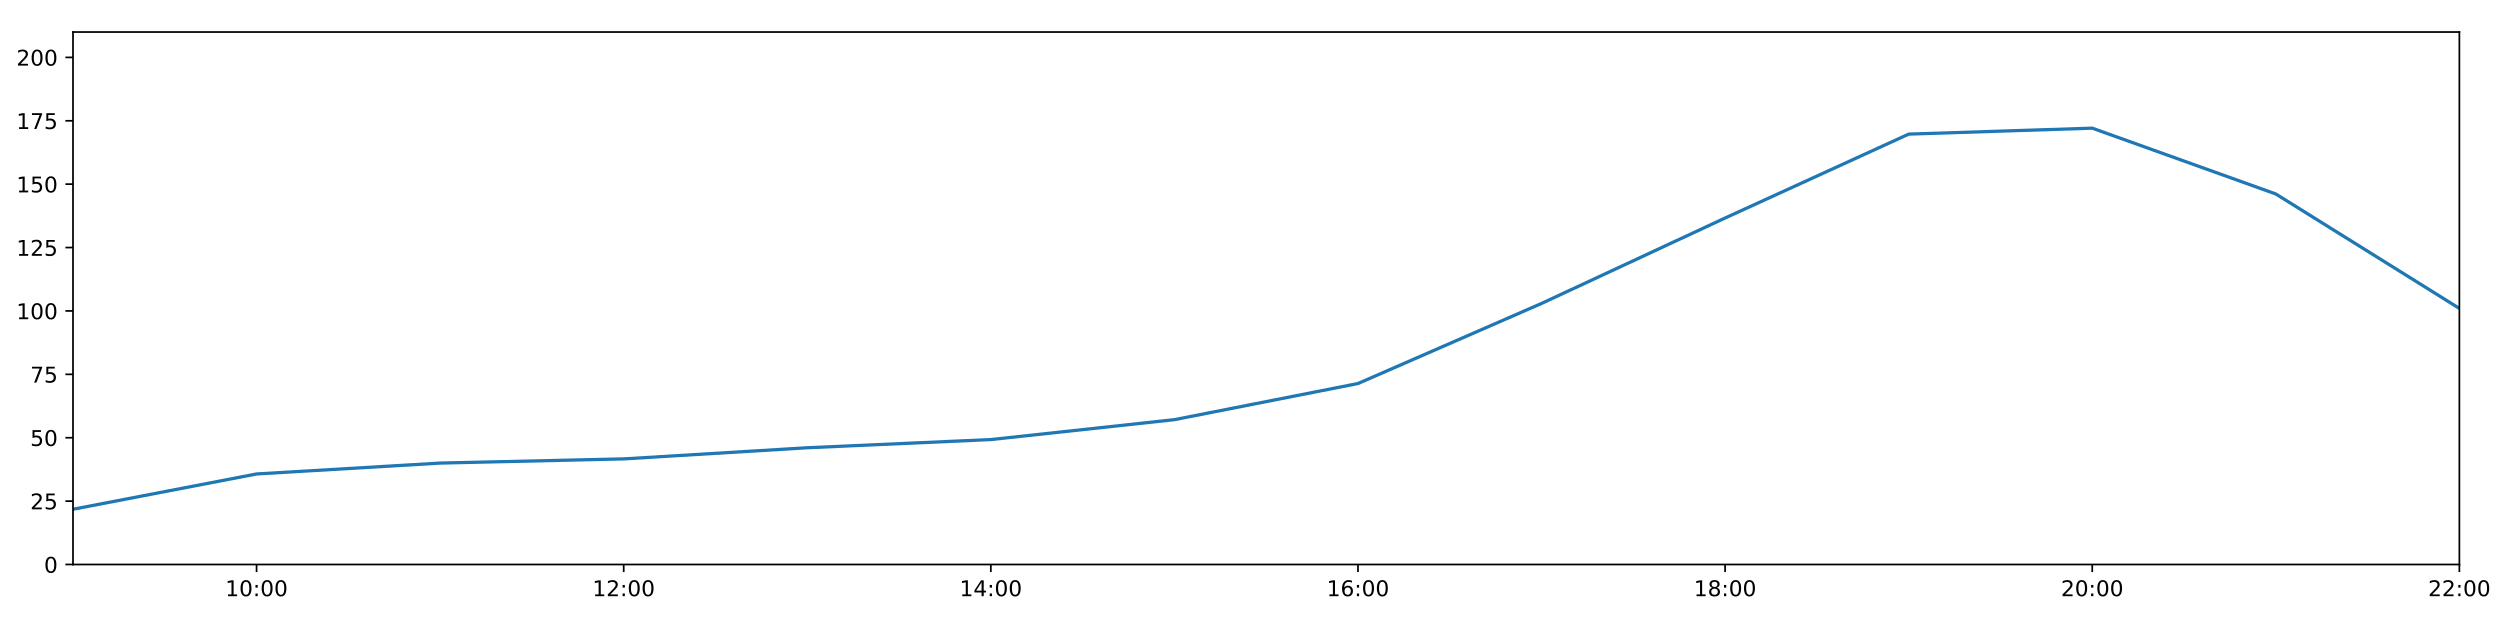
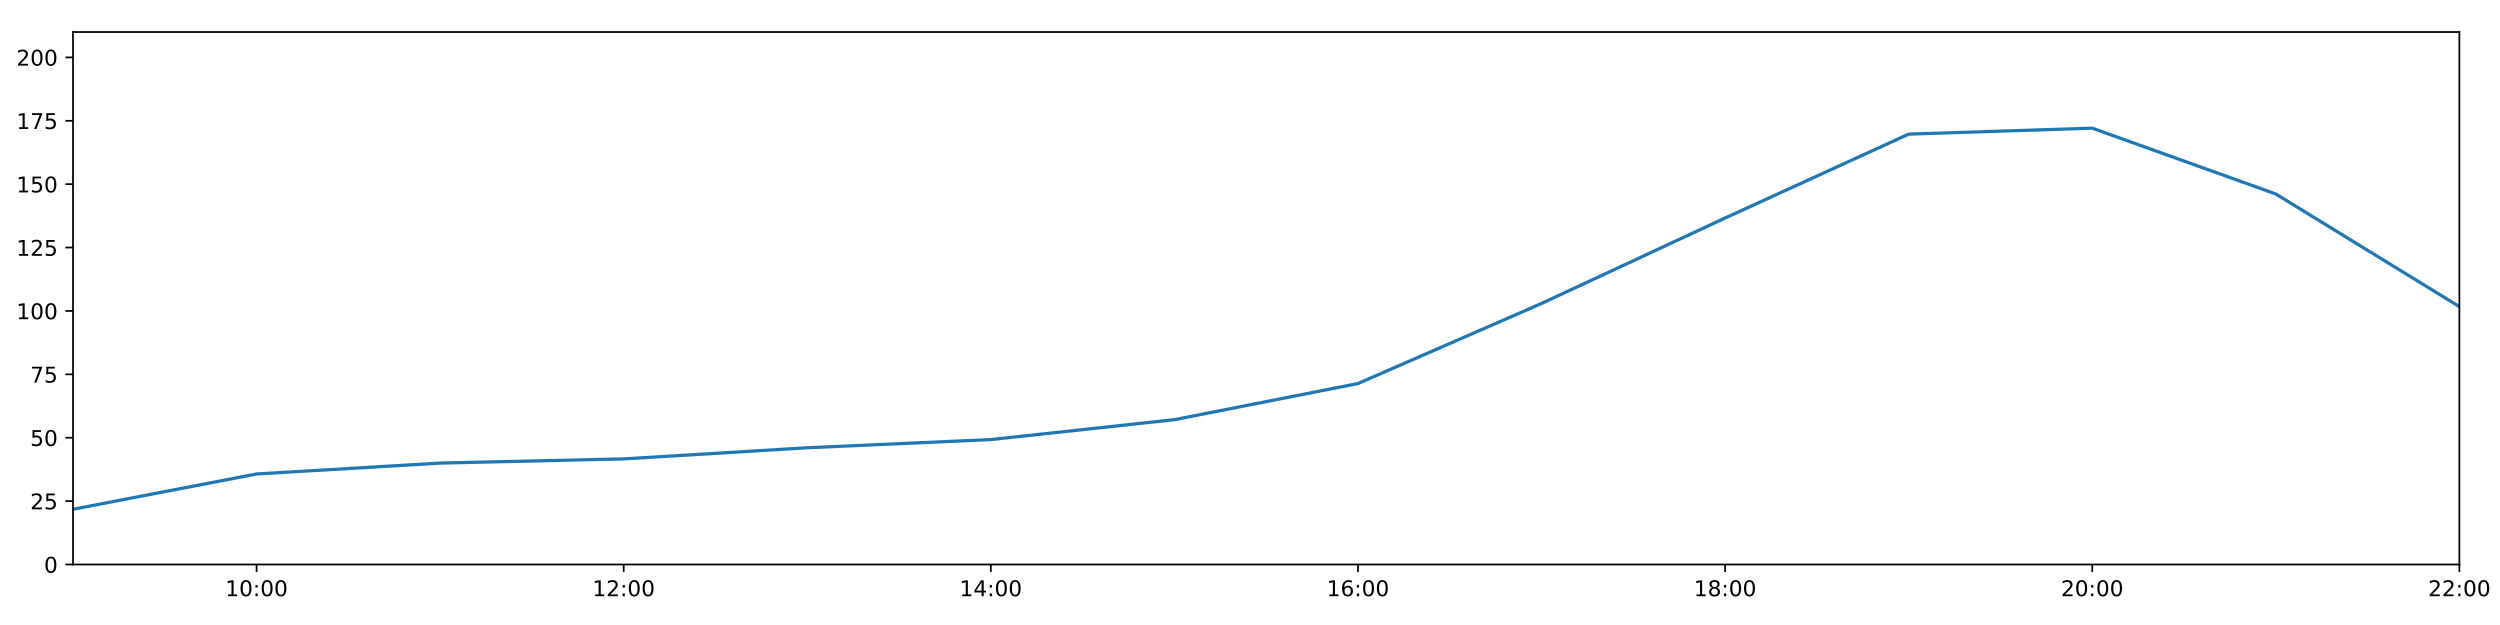
<svg xmlns="http://www.w3.org/2000/svg" xmlns:xlink="http://www.w3.org/1999/xlink" height="288pt" version="1.1" viewBox="0 0 1152 288" width="1152pt">
  <defs>
    <style type="text/css">
*{stroke-linecap:butt;stroke-linejoin:round;}
  </style>
  </defs>
  <g id="figure_1">
    <g id="patch_1">
      <path d="M 0 288  L 1152 288  L 1152 0  L 0 0  z " style="fill:#ffffff;" />
    </g>
    <g id="axes_1">
      <g id="patch_2">
        <path d="M 33.64 260.12  L 1133.28 260.12  L 1133.28 14.76  L 33.64 14.76  z " style="fill:#ffffff;" />
      </g>
      <g id="matplotlib.axis_1">
        <g id="xtick_1">
          <g id="line2d_1">
            <defs>
-               <path d="M 0 0  L 0 3.5  " id="m3b5e71b879" style="stroke:#000000;stroke-width:0.8;" />
-             </defs>
-             <g>
-               <use style="stroke:#000000;stroke-width:0.8;" x="118.228" xlink:href="#m3b5e71b879" y="260.12" />
+               <path d="M 0 0  L 0 3.5  " id="mb02ec4bf6c" style="stroke:#000000;stroke-width:0.8;" />
+             </defs>
+             <g>
+               <use style="stroke:#000000;stroke-width:0.8;" x="118.228" xlink:href="#mb02ec4bf6c" y="260.12" />
            </g>
          </g>
          <g id="text_1">
            <defs>
              <path d="M 12.406 8.297  L 28.516 8.297  L 28.516 63.922  L 10.984 60.406  L 10.984 69.391  L 28.422 72.906  L 38.281 72.906  L 38.281 8.297  L 54.391 8.297  L 54.391 0  L 12.406 0  z " id="DejaVuSans-49" />
              <path d="M 31.781 66.406  Q 24.172 66.406 20.328 58.906  Q 16.5 51.422 16.5 36.375  Q 16.5 21.391 20.328 13.891  Q 24.172 6.391 31.781 6.391  Q 39.453 6.391 43.281 13.891  Q 47.125 21.391 47.125 36.375  Q 47.125 51.422 43.281 58.906  Q 39.453 66.406 31.781 66.406  z M 31.781 74.219  Q 44.047 74.219 50.516 64.516  Q 56.984 54.828 56.984 36.375  Q 56.984 17.969 50.516 8.266  Q 44.047 -1.422 31.781 -1.422  Q 19.531 -1.422 13.062 8.266  Q 6.594 17.969 6.594 36.375  Q 6.594 54.828 13.062 64.516  Q 19.531 74.219 31.781 74.219  z " id="DejaVuSans-48" />
              <path d="M 11.719 12.406  L 22.016 12.406  L 22.016 0  L 11.719 0  z M 11.719 51.703  L 22.016 51.703  L 22.016 39.312  L 11.719 39.312  z " id="DejaVuSans-58" />
            </defs>
            <g transform="translate(103.8183 274.7184)scale(0.1 -0.1)">
              <use xlink:href="#DejaVuSans-49" />
              <use x="63.623" xlink:href="#DejaVuSans-48" />
              <use x="127.246" xlink:href="#DejaVuSans-58" />
              <use x="160.938" xlink:href="#DejaVuSans-48" />
              <use x="224.561" xlink:href="#DejaVuSans-48" />
            </g>
          </g>
        </g>
        <g id="xtick_2">
          <g id="line2d_2">
            <g>
-               <use style="stroke:#000000;stroke-width:0.8;" x="287.403" xlink:href="#m3b5e71b879" y="260.12" />
+               <use style="stroke:#000000;stroke-width:0.8;" x="287.403" xlink:href="#mb02ec4bf6c" y="260.12" />
            </g>
          </g>
          <g id="text_2">
            <defs>
              <path d="M 19.188 8.297  L 53.609 8.297  L 53.609 0  L 7.328 0  L 7.328 8.297  Q 12.938 14.109 22.625 23.891  Q 32.328 33.688 34.812 36.531  Q 39.547 41.844 41.422 45.531  Q 43.312 49.219 43.312 52.781  Q 43.312 58.594 39.234 62.25  Q 35.156 65.922 28.609 65.922  Q 23.969 65.922 18.812 64.312  Q 13.672 62.703 7.812 59.422  L 7.812 69.391  Q 13.766 71.781 18.938 73  Q 24.125 74.219 28.422 74.219  Q 39.75 74.219 46.484 68.547  Q 53.219 62.891 53.219 53.422  Q 53.219 48.922 51.531 44.891  Q 49.859 40.875 45.406 35.406  Q 44.188 33.984 37.641 27.219  Q 31.109 20.453 19.188 8.297  z " id="DejaVuSans-50" />
            </defs>
            <g transform="translate(272.9937 274.7184)scale(0.1 -0.1)">
              <use xlink:href="#DejaVuSans-49" />
              <use x="63.623" xlink:href="#DejaVuSans-50" />
              <use x="127.246" xlink:href="#DejaVuSans-58" />
              <use x="160.938" xlink:href="#DejaVuSans-48" />
              <use x="224.561" xlink:href="#DejaVuSans-48" />
            </g>
          </g>
        </g>
        <g id="xtick_3">
          <g id="line2d_3">
            <g>
-               <use style="stroke:#000000;stroke-width:0.8;" x="456.578" xlink:href="#m3b5e71b879" y="260.12" />
+               <use style="stroke:#000000;stroke-width:0.8;" x="456.578" xlink:href="#mb02ec4bf6c" y="260.12" />
            </g>
          </g>
          <g id="text_3">
            <defs>
              <path d="M 37.797 64.312  L 12.891 25.391  L 37.797 25.391  z M 35.203 72.906  L 47.609 72.906  L 47.609 25.391  L 58.016 25.391  L 58.016 17.188  L 47.609 17.188  L 47.609 0  L 37.797 0  L 37.797 17.188  L 4.891 17.188  L 4.891 26.703  z " id="DejaVuSans-52" />
            </defs>
            <g transform="translate(442.1691 274.7184)scale(0.1 -0.1)">
              <use xlink:href="#DejaVuSans-49" />
              <use x="63.623" xlink:href="#DejaVuSans-52" />
              <use x="127.246" xlink:href="#DejaVuSans-58" />
              <use x="160.938" xlink:href="#DejaVuSans-48" />
              <use x="224.561" xlink:href="#DejaVuSans-48" />
            </g>
          </g>
        </g>
        <g id="xtick_4">
          <g id="line2d_4">
            <g>
-               <use style="stroke:#000000;stroke-width:0.8;" x="625.754" xlink:href="#m3b5e71b879" y="260.12" />
+               <use style="stroke:#000000;stroke-width:0.8;" x="625.754" xlink:href="#mb02ec4bf6c" y="260.12" />
            </g>
          </g>
          <g id="text_4">
            <defs>
              <path d="M 33.016 40.375  Q 26.375 40.375 22.484 35.828  Q 18.609 31.297 18.609 23.391  Q 18.609 15.531 22.484 10.953  Q 26.375 6.391 33.016 6.391  Q 39.656 6.391 43.531 10.953  Q 47.406 15.531 47.406 23.391  Q 47.406 31.297 43.531 35.828  Q 39.656 40.375 33.016 40.375  z M 52.594 71.297  L 52.594 62.312  Q 48.875 64.062 45.094 64.984  Q 41.312 65.922 37.594 65.922  Q 27.828 65.922 22.672 59.328  Q 17.531 52.734 16.797 39.406  Q 19.672 43.656 24.016 45.922  Q 28.375 48.188 33.594 48.188  Q 44.578 48.188 50.953 41.516  Q 57.328 34.859 57.328 23.391  Q 57.328 12.156 50.688 5.359  Q 44.047 -1.422 33.016 -1.422  Q 20.359 -1.422 13.672 8.266  Q 6.984 17.969 6.984 36.375  Q 6.984 53.656 15.188 63.938  Q 23.391 74.219 37.203 74.219  Q 40.922 74.219 44.703 73.484  Q 48.484 72.75 52.594 71.297  z " id="DejaVuSans-54" />
            </defs>
            <g transform="translate(611.3445 274.7184)scale(0.1 -0.1)">
              <use xlink:href="#DejaVuSans-49" />
              <use x="63.623" xlink:href="#DejaVuSans-54" />
              <use x="127.246" xlink:href="#DejaVuSans-58" />
              <use x="160.938" xlink:href="#DejaVuSans-48" />
              <use x="224.561" xlink:href="#DejaVuSans-48" />
            </g>
          </g>
        </g>
        <g id="xtick_5">
          <g id="line2d_5">
            <g>
-               <use style="stroke:#000000;stroke-width:0.8;" x="794.929" xlink:href="#m3b5e71b879" y="260.12" />
+               <use style="stroke:#000000;stroke-width:0.8;" x="794.929" xlink:href="#mb02ec4bf6c" y="260.12" />
            </g>
          </g>
          <g id="text_5">
            <defs>
              <path d="M 31.781 34.625  Q 24.75 34.625 20.719 30.859  Q 16.703 27.094 16.703 20.516  Q 16.703 13.922 20.719 10.156  Q 24.75 6.391 31.781 6.391  Q 38.812 6.391 42.859 10.172  Q 46.922 13.969 46.922 20.516  Q 46.922 27.094 42.891 30.859  Q 38.875 34.625 31.781 34.625  z M 21.922 38.812  Q 15.578 40.375 12.031 44.719  Q 8.5 49.078 8.5 55.328  Q 8.5 64.062 14.719 69.141  Q 20.953 74.219 31.781 74.219  Q 42.672 74.219 48.875 69.141  Q 55.078 64.062 55.078 55.328  Q 55.078 49.078 51.531 44.719  Q 48 40.375 41.703 38.812  Q 48.828 37.156 52.797 32.312  Q 56.781 27.484 56.781 20.516  Q 56.781 9.906 50.312 4.234  Q 43.844 -1.422 31.781 -1.422  Q 19.734 -1.422 13.25 4.234  Q 6.781 9.906 6.781 20.516  Q 6.781 27.484 10.781 32.312  Q 14.797 37.156 21.922 38.812  z M 18.312 54.391  Q 18.312 48.734 21.844 45.562  Q 25.391 42.391 31.781 42.391  Q 38.141 42.391 41.719 45.562  Q 45.312 48.734 45.312 54.391  Q 45.312 60.062 41.719 63.234  Q 38.141 66.406 31.781 66.406  Q 25.391 66.406 21.844 63.234  Q 18.312 60.062 18.312 54.391  z " id="DejaVuSans-56" />
            </defs>
            <g transform="translate(780.5199 274.7184)scale(0.1 -0.1)">
              <use xlink:href="#DejaVuSans-49" />
              <use x="63.623" xlink:href="#DejaVuSans-56" />
              <use x="127.246" xlink:href="#DejaVuSans-58" />
              <use x="160.938" xlink:href="#DejaVuSans-48" />
              <use x="224.561" xlink:href="#DejaVuSans-48" />
            </g>
          </g>
        </g>
        <g id="xtick_6">
          <g id="line2d_6">
            <g>
-               <use style="stroke:#000000;stroke-width:0.8;" x="964.105" xlink:href="#m3b5e71b879" y="260.12" />
+               <use style="stroke:#000000;stroke-width:0.8;" x="964.105" xlink:href="#mb02ec4bf6c" y="260.12" />
            </g>
          </g>
          <g id="text_6">
            <g transform="translate(949.6952 274.7184)scale(0.1 -0.1)">
              <use xlink:href="#DejaVuSans-50" />
              <use x="63.623" xlink:href="#DejaVuSans-48" />
              <use x="127.246" xlink:href="#DejaVuSans-58" />
              <use x="160.938" xlink:href="#DejaVuSans-48" />
              <use x="224.561" xlink:href="#DejaVuSans-48" />
            </g>
          </g>
        </g>
        <g id="xtick_7">
          <g id="line2d_7">
            <g>
-               <use style="stroke:#000000;stroke-width:0.8;" x="1133.28" xlink:href="#m3b5e71b879" y="260.12" />
+               <use style="stroke:#000000;stroke-width:0.8;" x="1133.28" xlink:href="#mb02ec4bf6c" y="260.12" />
            </g>
          </g>
          <g id="text_7">
            <g transform="translate(1118.871 274.7184)scale(0.1 -0.1)">
              <use xlink:href="#DejaVuSans-50" />
              <use x="63.623" xlink:href="#DejaVuSans-50" />
              <use x="127.246" xlink:href="#DejaVuSans-58" />
              <use x="160.938" xlink:href="#DejaVuSans-48" />
              <use x="224.561" xlink:href="#DejaVuSans-48" />
            </g>
          </g>
        </g>
      </g>
      <g id="matplotlib.axis_2">
        <g id="ytick_1">
          <g id="line2d_8">
            <defs>
-               <path d="M 0 0  L -3.5 0  " id="mef9bb614cf" style="stroke:#000000;stroke-width:0.8;" />
-             </defs>
-             <g>
-               <use style="stroke:#000000;stroke-width:0.8;" x="33.64" xlink:href="#mef9bb614cf" y="260.12" />
+               <path d="M 0 0  L -3.5 0  " id="ma57e0f6ec2" style="stroke:#000000;stroke-width:0.8;" />
+             </defs>
+             <g>
+               <use style="stroke:#000000;stroke-width:0.8;" x="33.64" xlink:href="#ma57e0f6ec2" y="260.12" />
            </g>
          </g>
          <g id="text_8">
            <g transform="translate(20.2775 263.9192)scale(0.1 -0.1)">
              <use xlink:href="#DejaVuSans-48" />
            </g>
          </g>
        </g>
        <g id="ytick_2">
          <g id="line2d_9">
            <g>
-               <use style="stroke:#000000;stroke-width:0.8;" x="33.64" xlink:href="#mef9bb614cf" y="230.91" />
+               <use style="stroke:#000000;stroke-width:0.8;" x="33.64" xlink:href="#ma57e0f6ec2" y="230.91" />
            </g>
          </g>
          <g id="text_9">
            <defs>
              <path d="M 10.797 72.906  L 49.516 72.906  L 49.516 64.594  L 19.828 64.594  L 19.828 46.734  Q 21.969 47.469 24.109 47.828  Q 26.266 48.188 28.422 48.188  Q 40.625 48.188 47.75 41.5  Q 54.891 34.812 54.891 23.391  Q 54.891 11.625 47.562 5.094  Q 40.234 -1.422 26.906 -1.422  Q 22.312 -1.422 17.547 -0.641  Q 12.797 0.141 7.719 1.703  L 7.719 11.625  Q 12.109 9.234 16.797 8.062  Q 21.484 6.891 26.703 6.891  Q 35.156 6.891 40.078 11.328  Q 45.016 15.766 45.016 23.391  Q 45.016 31 40.078 35.438  Q 35.156 39.891 26.703 39.891  Q 22.75 39.891 18.812 39.016  Q 14.891 38.141 10.797 36.281  z " id="DejaVuSans-53" />
            </defs>
            <g transform="translate(13.915 234.7097)scale(0.1 -0.1)">
              <use xlink:href="#DejaVuSans-50" />
              <use x="63.623" xlink:href="#DejaVuSans-53" />
            </g>
          </g>
        </g>
        <g id="ytick_3">
          <g id="line2d_10">
            <g>
-               <use style="stroke:#000000;stroke-width:0.8;" x="33.64" xlink:href="#mef9bb614cf" y="201.701" />
+               <use style="stroke:#000000;stroke-width:0.8;" x="33.64" xlink:href="#ma57e0f6ec2" y="201.701" />
            </g>
          </g>
          <g id="text_10">
            <g transform="translate(13.915 205.5002)scale(0.1 -0.1)">
              <use xlink:href="#DejaVuSans-53" />
              <use x="63.623" xlink:href="#DejaVuSans-48" />
            </g>
          </g>
        </g>
        <g id="ytick_4">
          <g id="line2d_11">
            <g>
-               <use style="stroke:#000000;stroke-width:0.8;" x="33.64" xlink:href="#mef9bb614cf" y="172.491" />
+               <use style="stroke:#000000;stroke-width:0.8;" x="33.64" xlink:href="#ma57e0f6ec2" y="172.491" />
            </g>
          </g>
          <g id="text_11">
            <defs>
              <path d="M 8.203 72.906  L 55.078 72.906  L 55.078 68.703  L 28.609 0  L 18.312 0  L 43.219 64.594  L 8.203 64.594  z " id="DejaVuSans-55" />
            </defs>
            <g transform="translate(13.915 176.2906)scale(0.1 -0.1)">
              <use xlink:href="#DejaVuSans-55" />
              <use x="63.623" xlink:href="#DejaVuSans-53" />
            </g>
          </g>
        </g>
        <g id="ytick_5">
          <g id="line2d_12">
            <g>
-               <use style="stroke:#000000;stroke-width:0.8;" x="33.64" xlink:href="#mef9bb614cf" y="143.282" />
+               <use style="stroke:#000000;stroke-width:0.8;" x="33.64" xlink:href="#ma57e0f6ec2" y="143.282" />
            </g>
          </g>
          <g id="text_12">
            <g transform="translate(7.5525 147.0811)scale(0.1 -0.1)">
              <use xlink:href="#DejaVuSans-49" />
              <use x="63.623" xlink:href="#DejaVuSans-48" />
              <use x="127.246" xlink:href="#DejaVuSans-48" />
            </g>
          </g>
        </g>
        <g id="ytick_6">
          <g id="line2d_13">
            <g>
-               <use style="stroke:#000000;stroke-width:0.8;" x="33.64" xlink:href="#mef9bb614cf" y="114.072" />
+               <use style="stroke:#000000;stroke-width:0.8;" x="33.64" xlink:href="#ma57e0f6ec2" y="114.072" />
            </g>
          </g>
          <g id="text_13">
            <g transform="translate(7.5525 117.8716)scale(0.1 -0.1)">
              <use xlink:href="#DejaVuSans-49" />
              <use x="63.623" xlink:href="#DejaVuSans-50" />
              <use x="127.246" xlink:href="#DejaVuSans-53" />
            </g>
          </g>
        </g>
        <g id="ytick_7">
          <g id="line2d_14">
            <g>
-               <use style="stroke:#000000;stroke-width:0.8;" x="33.64" xlink:href="#mef9bb614cf" y="84.863" />
+               <use style="stroke:#000000;stroke-width:0.8;" x="33.64" xlink:href="#ma57e0f6ec2" y="84.863" />
            </g>
          </g>
          <g id="text_14">
            <g transform="translate(7.5525 88.66208)scale(0.1 -0.1)">
              <use xlink:href="#DejaVuSans-49" />
              <use x="63.623" xlink:href="#DejaVuSans-53" />
              <use x="127.246" xlink:href="#DejaVuSans-48" />
            </g>
          </g>
        </g>
        <g id="ytick_8">
          <g id="line2d_15">
            <g>
-               <use style="stroke:#000000;stroke-width:0.8;" x="33.64" xlink:href="#mef9bb614cf" y="55.653" />
+               <use style="stroke:#000000;stroke-width:0.8;" x="33.64" xlink:href="#ma57e0f6ec2" y="55.653" />
            </g>
          </g>
          <g id="text_15">
            <g transform="translate(7.5525 59.45255)scale(0.1 -0.1)">
              <use xlink:href="#DejaVuSans-49" />
              <use x="63.623" xlink:href="#DejaVuSans-55" />
              <use x="127.246" xlink:href="#DejaVuSans-53" />
            </g>
          </g>
        </g>
        <g id="ytick_9">
          <g id="line2d_16">
            <g>
-               <use style="stroke:#000000;stroke-width:0.8;" x="33.64" xlink:href="#mef9bb614cf" y="26.444" />
+               <use style="stroke:#000000;stroke-width:0.8;" x="33.64" xlink:href="#ma57e0f6ec2" y="26.444" />
            </g>
          </g>
          <g id="text_16">
            <g transform="translate(7.5525 30.24303)scale(0.1 -0.1)">
              <use xlink:href="#DejaVuSans-50" />
              <use x="63.623" xlink:href="#DejaVuSans-48" />
              <use x="127.246" xlink:href="#DejaVuSans-48" />
            </g>
          </g>
        </g>
      </g>
      <g id="line2d_17">
-         <path clip-path="url(#p2ecac67ff7)" d="M 33.64 234.659  L 118.228 218.399  L 202.815 213.385  L 287.403 211.454  L 371.991 206.324  L 456.578 202.551  L 541.166 193.376  L 625.754 176.727  L 710.342 139.825  L 794.929 100.458  L 879.517 61.8  L 964.105 59.052  L 1048.692 89.39  L 1133.28 142.114  " style="fill:none;stroke:#1f77b4;stroke-linecap:square;stroke-width:1.5;" />
+         <path clip-path="url(#pd0e2bbca75)" d="M 33.64 234.659  L 118.228 218.399  L 202.815 213.385  L 287.403 211.454  L 371.991 206.324  L 456.578 202.551  L 541.166 193.376  L 625.754 176.727  L 710.342 139.825  L 794.929 100.458  L 879.517 61.8  L 964.105 59.052  L 1048.692 89.39  L 1133.28 141.305  " style="fill:none;stroke:#1f77b4;stroke-linecap:square;stroke-width:1.5;" />
      </g>
      <g id="patch_3">
        <path d="M 33.64 260.12  L 33.64 14.76  " style="fill:none;stroke:#000000;stroke-linecap:square;stroke-linejoin:miter;stroke-width:0.8;" />
      </g>
      <g id="patch_4">
        <path d="M 1133.28 260.12  L 1133.28 14.76  " style="fill:none;stroke:#000000;stroke-linecap:square;stroke-linejoin:miter;stroke-width:0.8;" />
      </g>
      <g id="patch_5">
        <path d="M 33.64 260.12  L 1133.28 260.12  " style="fill:none;stroke:#000000;stroke-linecap:square;stroke-linejoin:miter;stroke-width:0.8;" />
      </g>
      <g id="patch_6">
        <path d="M 33.64 14.76  L 1133.28 14.76  " style="fill:none;stroke:#000000;stroke-linecap:square;stroke-linejoin:miter;stroke-width:0.8;" />
      </g>
    </g>
  </g>
  <defs>
-     <clipPath id="p2ecac67ff7">
+     <clipPath id="pd0e2bbca75">
      <rect height="245.36" width="1099.64" x="33.64" y="14.76" />
    </clipPath>
  </defs>
</svg>
